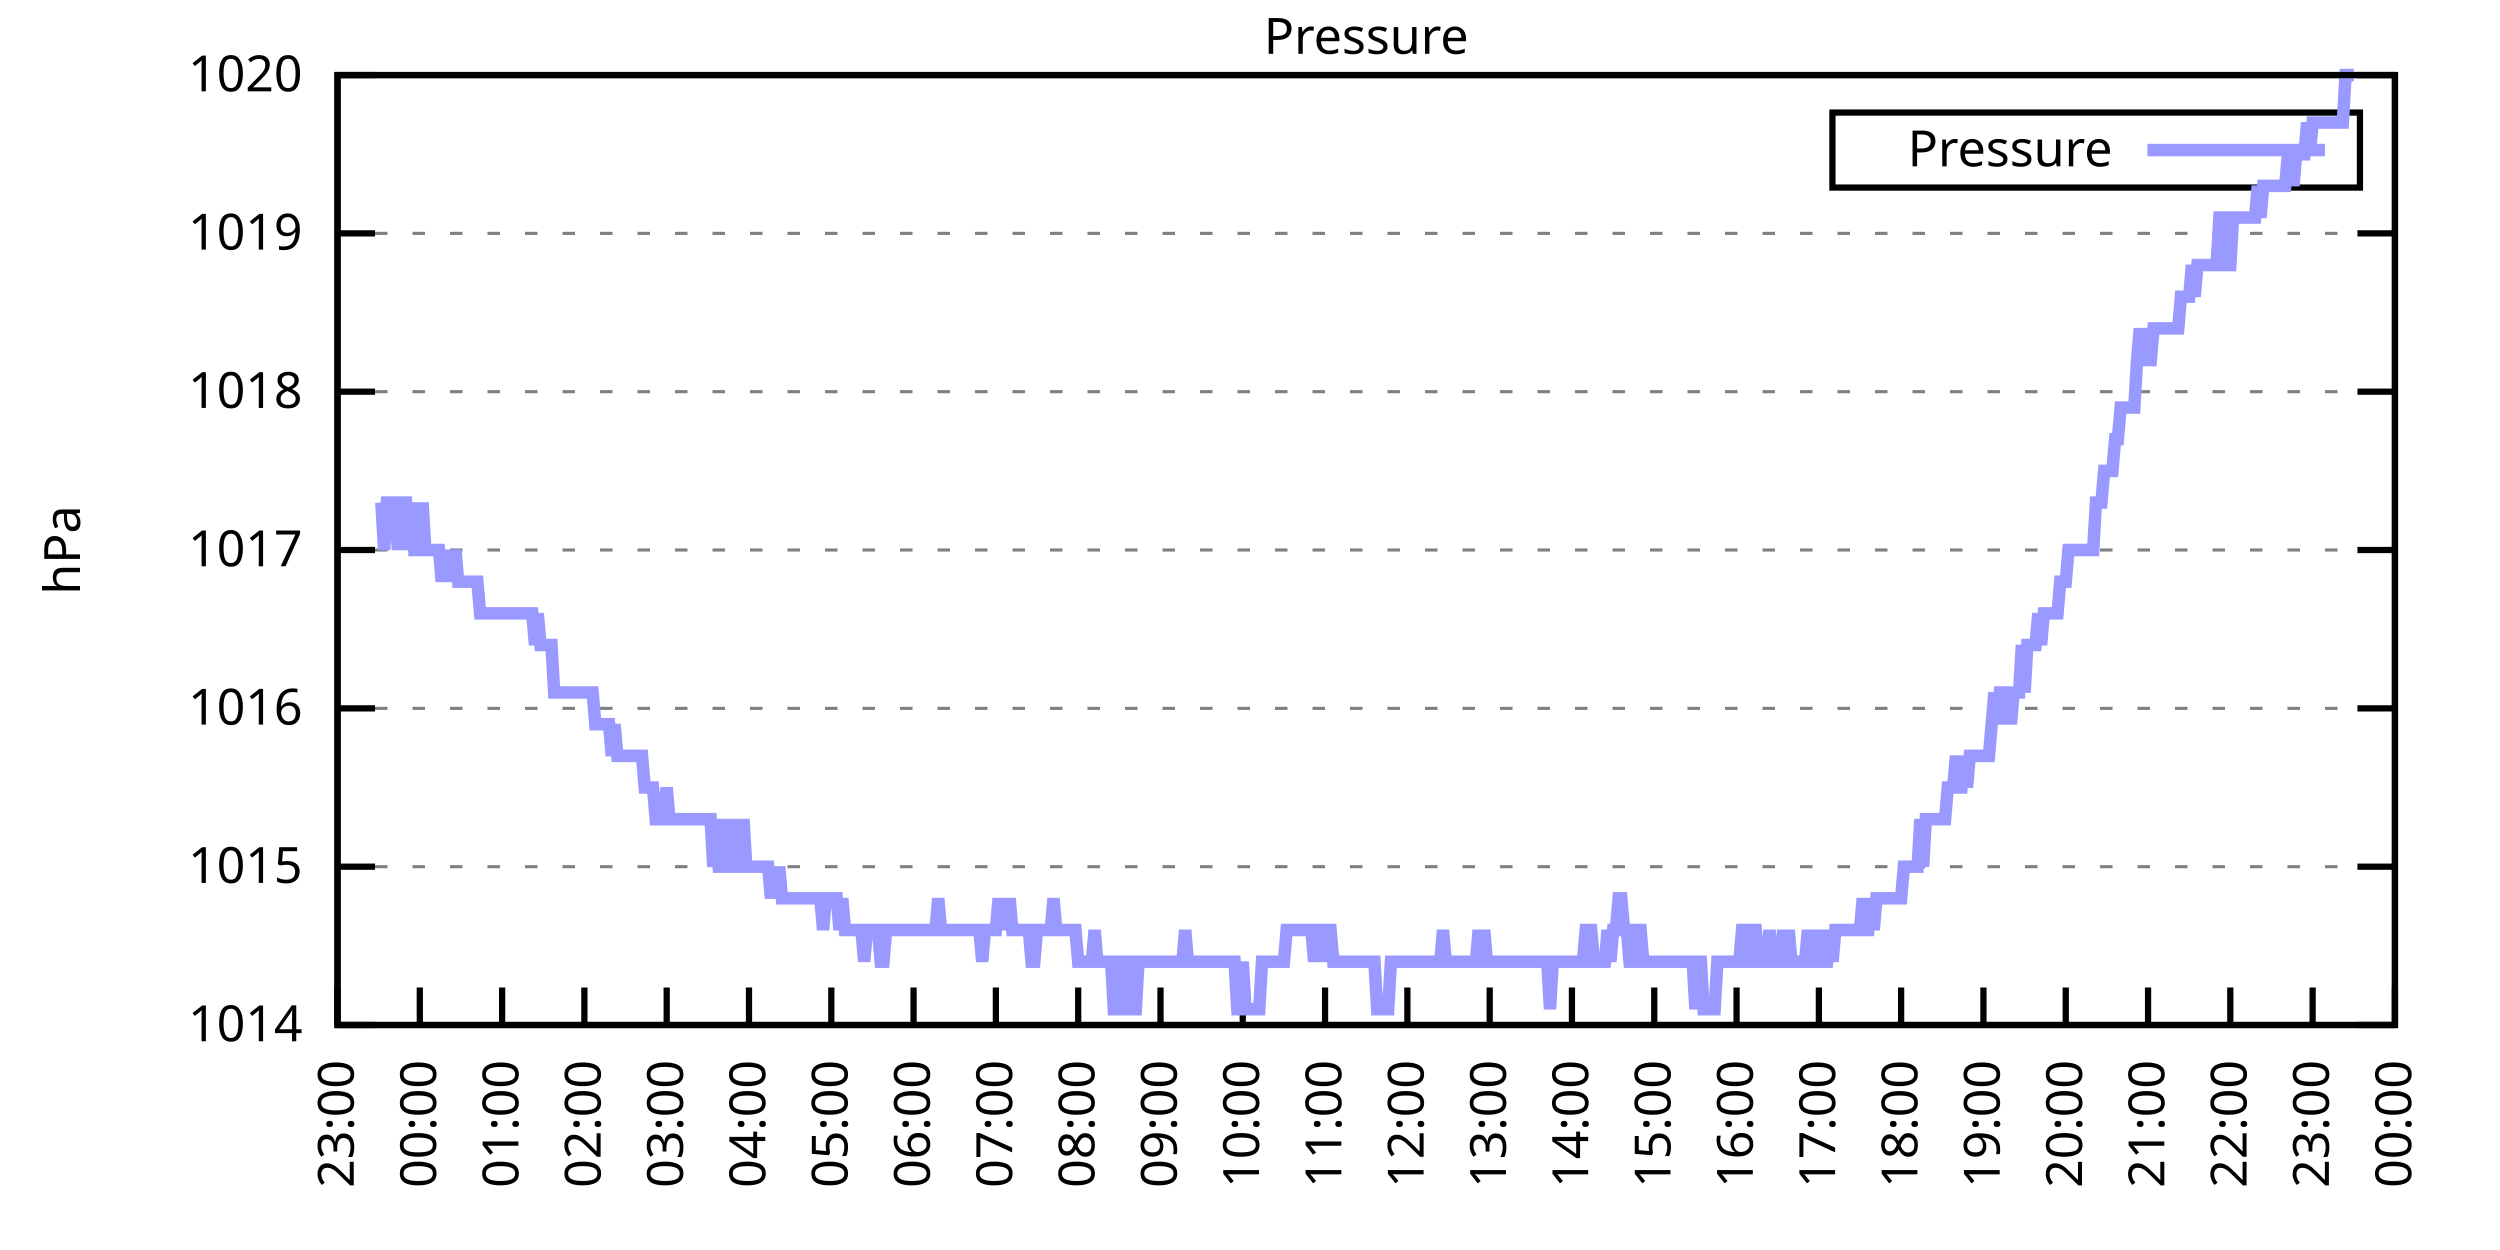
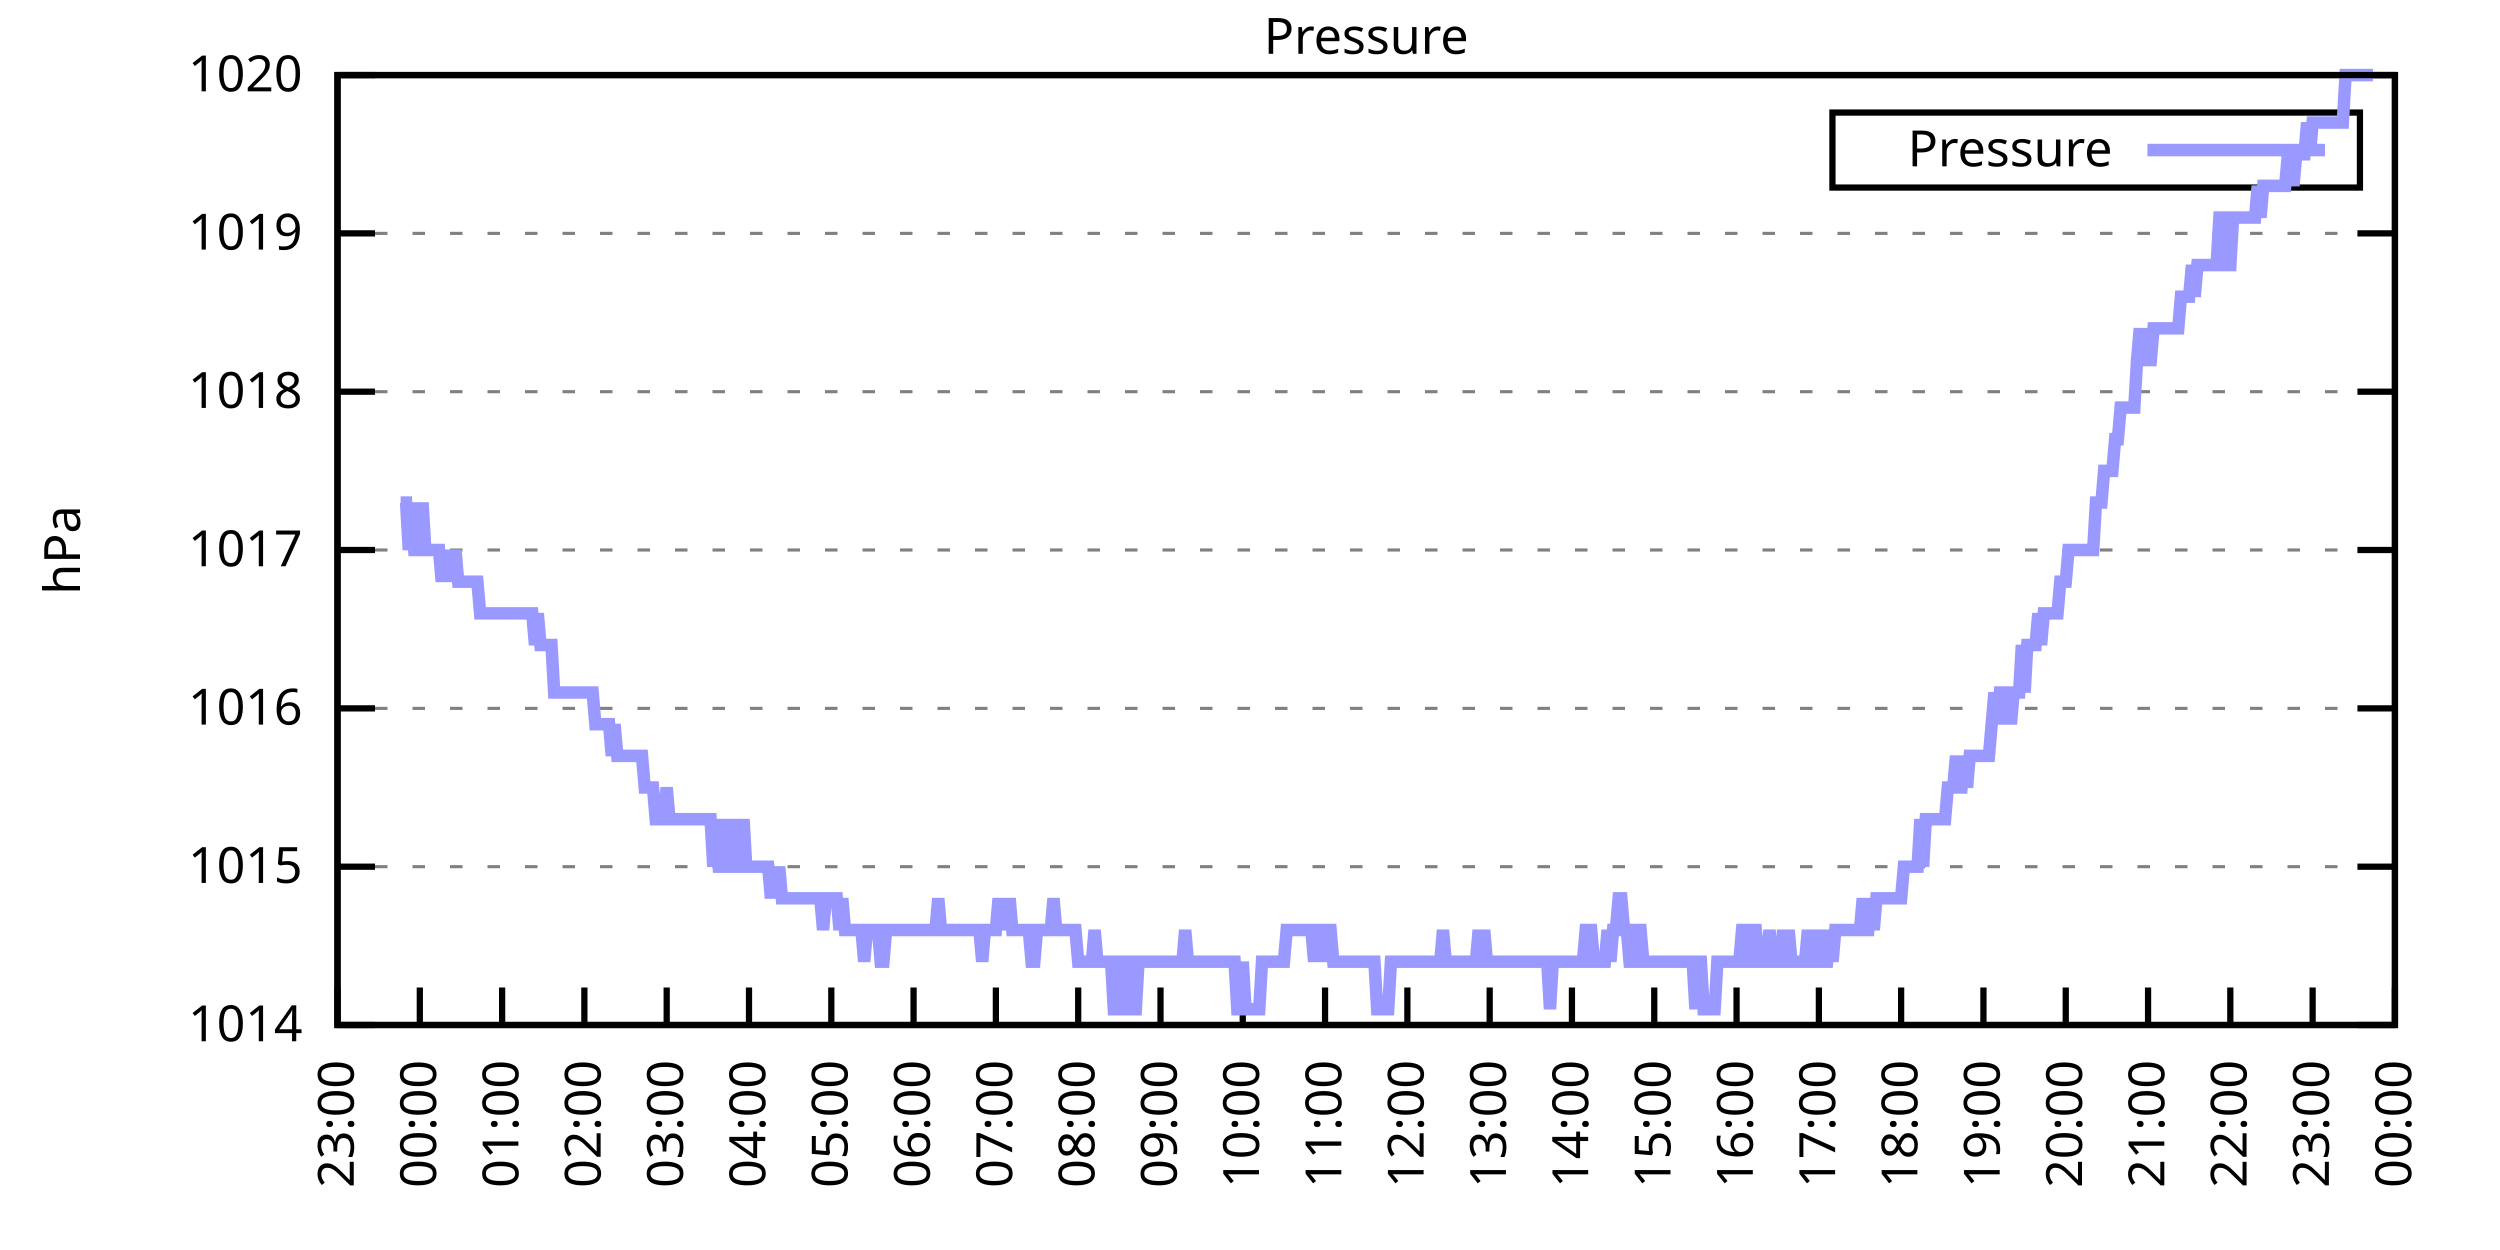
<svg xmlns="http://www.w3.org/2000/svg" xmlns:xlink="http://www.w3.org/1999/xlink" width="400" height="200" viewBox="0 0 400 200">
  <g id="gnuplot_canvas">
    <rect x="0" y="0" width="400" height="200" fill="none" />
    <defs>
      <circle id="gpDot" r="0.5" stroke-width="0.5" stroke="currentColor" />
      <path id="gpPt0" stroke-width="0.333" stroke="currentColor" d="M-1,0 h2 M0,-1 v2" />
      <path id="gpPt1" stroke-width="0.333" stroke="currentColor" d="M-1,-1 L1,1 M1,-1 L-1,1" />
      <path id="gpPt2" stroke-width="0.333" stroke="currentColor" d="M-1,0 L1,0 M0,-1 L0,1 M-1,-1 L1,1 M-1,1 L1,-1" />
      <rect id="gpPt3" stroke-width="0.333" stroke="currentColor" x="-1" y="-1" width="2" height="2" />
      <rect id="gpPt4" stroke-width="0.333" stroke="currentColor" fill="currentColor" x="-1" y="-1" width="2" height="2" />
      <circle id="gpPt5" stroke-width="0.333" stroke="currentColor" cx="0" cy="0" r="1" />
      <use xlink:href="#gpPt5" id="gpPt6" fill="currentColor" stroke="none" />
      <path id="gpPt7" stroke-width="0.333" stroke="currentColor" d="M0,-1.33 L-1.33,0.67 L1.33,0.67 z" />
      <use xlink:href="#gpPt7" id="gpPt8" fill="currentColor" stroke="none" />
      <use xlink:href="#gpPt7" id="gpPt9" stroke="currentColor" transform="rotate(180)" />
      <use xlink:href="#gpPt9" id="gpPt10" fill="currentColor" stroke="none" />
      <use xlink:href="#gpPt3" id="gpPt11" stroke="currentColor" transform="rotate(45)" />
      <use xlink:href="#gpPt11" id="gpPt12" fill="currentColor" stroke="none" />
      <path id="gpPt13" stroke-width="0.333" stroke="currentColor" d="M0,1.330 L1.265,0.411 L0.782,-1.067 L-0.782,-1.076 L-1.265,0.411 z" />
      <use xlink:href="#gpPt13" id="gpPt14" fill="currentColor" stroke="none" />
      <filter id="textbox" filterUnits="objectBoundingBox" x="0" y="0" height="1" width="1">
        <feFlood flood-color="white" flood-opacity="1" result="bgnd" />
        <feComposite in="SourceGraphic" in2="bgnd" operator="atop" />
      </filter>
      <filter id="greybox" filterUnits="objectBoundingBox" x="0" y="0" height="1" width="1">
        <feFlood flood-color="lightgrey" flood-opacity="1" result="grey" />
        <feComposite in="SourceGraphic" in2="grey" operator="atop" />
      </filter>
    </defs>
    <g fill="none" color="white" stroke="currentColor" stroke-width="1.00" stroke-linecap="butt" stroke-linejoin="miter">
</g>
    <g fill="none" color="black" stroke="currentColor" stroke-width="1.00" stroke-linecap="butt" stroke-linejoin="miter">
      <g stroke="none" shape-rendering="crispEdges">
        <polygon fill="rgb(255, 255, 255)" points="54.00,164.00 383.18,164.00 383.18,12.02 54.00,12.02 " />
      </g>
    </g>
    <g fill="none" color="black" stroke="currentColor" stroke-width="1.00" stroke-linecap="butt" stroke-linejoin="miter">
</g>
    <g fill="none" color="black" stroke="black" stroke-width="0.50" stroke-linecap="butt" stroke-linejoin="miter">
</g>
    <g fill="none" color="gray" stroke="currentColor" stroke-width="0.50" stroke-linecap="butt" stroke-linejoin="miter">
      <path stroke="gray" stroke-dasharray="2,4" class="gridline" d="M54.00,164.00 L383.19,164.00  " />
    </g>
    <g fill="none" color="gray" stroke="gray" stroke-width="1.00" stroke-linecap="butt" stroke-linejoin="miter">
</g>
    <g fill="none" color="black" stroke="currentColor" stroke-width="1.00" stroke-linecap="butt" stroke-linejoin="miter">
      <path stroke="black" d="M54.00,164.00 L60.00,164.00 M383.19,164.00 L377.19,164.00  " />
      <g transform="translate(48.40,166.60)" stroke="none" fill="black" font-family="Sans" font-size="8.00" text-anchor="end">
        <text>
          <tspan font-family="Sans"> 1014</tspan>
        </text>
      </g>
    </g>
    <g fill="none" color="black" stroke="currentColor" stroke-width="1.00" stroke-linecap="butt" stroke-linejoin="miter">
</g>
    <g fill="none" color="black" stroke="black" stroke-width="0.50" stroke-linecap="butt" stroke-linejoin="miter">
</g>
    <g fill="none" color="gray" stroke="currentColor" stroke-width="0.50" stroke-linecap="butt" stroke-linejoin="miter">
      <path stroke="gray" stroke-dasharray="2,4" class="gridline" d="M54.00,138.67 L383.19,138.67  " />
    </g>
    <g fill="none" color="gray" stroke="gray" stroke-width="1.00" stroke-linecap="butt" stroke-linejoin="miter">
</g>
    <g fill="none" color="black" stroke="currentColor" stroke-width="1.00" stroke-linecap="butt" stroke-linejoin="miter">
      <path stroke="black" d="M54.00,138.67 L60.00,138.67 M383.19,138.67 L377.19,138.67  " />
      <g transform="translate(48.40,141.27)" stroke="none" fill="black" font-family="Sans" font-size="8.00" text-anchor="end">
        <text>
          <tspan font-family="Sans"> 1015</tspan>
        </text>
      </g>
    </g>
    <g fill="none" color="black" stroke="currentColor" stroke-width="1.00" stroke-linecap="butt" stroke-linejoin="miter">
</g>
    <g fill="none" color="black" stroke="black" stroke-width="0.50" stroke-linecap="butt" stroke-linejoin="miter">
</g>
    <g fill="none" color="gray" stroke="currentColor" stroke-width="0.50" stroke-linecap="butt" stroke-linejoin="miter">
      <path stroke="gray" stroke-dasharray="2,4" class="gridline" d="M54.00,113.34 L383.19,113.34  " />
    </g>
    <g fill="none" color="gray" stroke="gray" stroke-width="1.00" stroke-linecap="butt" stroke-linejoin="miter">
</g>
    <g fill="none" color="black" stroke="currentColor" stroke-width="1.00" stroke-linecap="butt" stroke-linejoin="miter">
      <path stroke="black" d="M54.00,113.34 L60.00,113.34 M383.19,113.34 L377.19,113.34  " />
      <g transform="translate(48.40,115.94)" stroke="none" fill="black" font-family="Sans" font-size="8.00" text-anchor="end">
        <text>
          <tspan font-family="Sans"> 1016</tspan>
        </text>
      </g>
    </g>
    <g fill="none" color="black" stroke="currentColor" stroke-width="1.00" stroke-linecap="butt" stroke-linejoin="miter">
</g>
    <g fill="none" color="black" stroke="black" stroke-width="0.50" stroke-linecap="butt" stroke-linejoin="miter">
</g>
    <g fill="none" color="gray" stroke="currentColor" stroke-width="0.50" stroke-linecap="butt" stroke-linejoin="miter">
      <path stroke="gray" stroke-dasharray="2,4" class="gridline" d="M54.00,88.00 L383.19,88.00  " />
    </g>
    <g fill="none" color="gray" stroke="gray" stroke-width="1.00" stroke-linecap="butt" stroke-linejoin="miter">
</g>
    <g fill="none" color="black" stroke="currentColor" stroke-width="1.00" stroke-linecap="butt" stroke-linejoin="miter">
      <path stroke="black" d="M54.00,88.00 L60.00,88.00 M383.19,88.00 L377.19,88.00  " />
      <g transform="translate(48.40,90.60)" stroke="none" fill="black" font-family="Sans" font-size="8.00" text-anchor="end">
        <text>
          <tspan font-family="Sans"> 1017</tspan>
        </text>
      </g>
    </g>
    <g fill="none" color="black" stroke="currentColor" stroke-width="1.00" stroke-linecap="butt" stroke-linejoin="miter">
</g>
    <g fill="none" color="black" stroke="black" stroke-width="0.50" stroke-linecap="butt" stroke-linejoin="miter">
</g>
    <g fill="none" color="gray" stroke="currentColor" stroke-width="0.50" stroke-linecap="butt" stroke-linejoin="miter">
      <path stroke="gray" stroke-dasharray="2,4" class="gridline" d="M54.00,62.67 L383.19,62.67  " />
    </g>
    <g fill="none" color="gray" stroke="gray" stroke-width="1.00" stroke-linecap="butt" stroke-linejoin="miter">
</g>
    <g fill="none" color="black" stroke="currentColor" stroke-width="1.00" stroke-linecap="butt" stroke-linejoin="miter">
      <path stroke="black" d="M54.00,62.67 L60.00,62.67 M383.19,62.67 L377.19,62.67  " />
      <g transform="translate(48.40,65.27)" stroke="none" fill="black" font-family="Sans" font-size="8.00" text-anchor="end">
        <text>
          <tspan font-family="Sans"> 1018</tspan>
        </text>
      </g>
    </g>
    <g fill="none" color="black" stroke="currentColor" stroke-width="1.00" stroke-linecap="butt" stroke-linejoin="miter">
</g>
    <g fill="none" color="black" stroke="black" stroke-width="0.50" stroke-linecap="butt" stroke-linejoin="miter">
</g>
    <g fill="none" color="gray" stroke="currentColor" stroke-width="0.50" stroke-linecap="butt" stroke-linejoin="miter">
      <path stroke="gray" stroke-dasharray="2,4" class="gridline" d="M54.00,37.34 L383.19,37.34  " />
    </g>
    <g fill="none" color="gray" stroke="gray" stroke-width="1.00" stroke-linecap="butt" stroke-linejoin="miter">
</g>
    <g fill="none" color="black" stroke="currentColor" stroke-width="1.00" stroke-linecap="butt" stroke-linejoin="miter">
      <path stroke="black" d="M54.00,37.34 L60.00,37.34 M383.19,37.34 L377.19,37.34  " />
      <g transform="translate(48.40,39.94)" stroke="none" fill="black" font-family="Sans" font-size="8.00" text-anchor="end">
        <text>
          <tspan font-family="Sans"> 1019</tspan>
        </text>
      </g>
    </g>
    <g fill="none" color="black" stroke="currentColor" stroke-width="1.00" stroke-linecap="butt" stroke-linejoin="miter">
</g>
    <g fill="none" color="black" stroke="black" stroke-width="0.50" stroke-linecap="butt" stroke-linejoin="miter">
</g>
    <g fill="none" color="gray" stroke="currentColor" stroke-width="0.50" stroke-linecap="butt" stroke-linejoin="miter">
      <path stroke="gray" stroke-dasharray="2,4" class="gridline" d="M54.00,12.01 L383.19,12.01  " />
    </g>
    <g fill="none" color="gray" stroke="gray" stroke-width="1.00" stroke-linecap="butt" stroke-linejoin="miter">
</g>
    <g fill="none" color="black" stroke="currentColor" stroke-width="1.00" stroke-linecap="butt" stroke-linejoin="miter">
      <path stroke="black" d="M54.00,12.01 L60.00,12.01 M383.19,12.01 L377.19,12.01  " />
      <g transform="translate(48.40,14.61)" stroke="none" fill="black" font-family="Sans" font-size="8.00" text-anchor="end">
        <text>
          <tspan font-family="Sans"> 1020</tspan>
        </text>
      </g>
    </g>
    <g fill="none" color="black" stroke="currentColor" stroke-width="1.00" stroke-linecap="butt" stroke-linejoin="miter">
      <path stroke="black" d="M54.00,164.00 L54.00,158.00  " />
      <g transform="translate(56.60,169.60) rotate(270.00)" stroke="none" fill="black" font-family="Sans" font-size="8.00" text-anchor="end">
        <text>
          <tspan font-family="Sans">23:00</tspan>
        </text>
      </g>
    </g>
    <g fill="none" color="black" stroke="currentColor" stroke-width="1.00" stroke-linecap="butt" stroke-linejoin="miter">
      <path stroke="black" d="M67.17,164.00 L67.17,158.00  " />
      <g transform="translate(69.77,169.60) rotate(270.00)" stroke="none" fill="black" font-family="Sans" font-size="8.00" text-anchor="end">
        <text>
          <tspan font-family="Sans">00:00</tspan>
        </text>
      </g>
    </g>
    <g fill="none" color="black" stroke="currentColor" stroke-width="1.00" stroke-linecap="butt" stroke-linejoin="miter">
      <path stroke="black" d="M80.34,164.00 L80.34,158.00  " />
      <g transform="translate(82.94,169.60) rotate(270.00)" stroke="none" fill="black" font-family="Sans" font-size="8.00" text-anchor="end">
        <text>
          <tspan font-family="Sans">01:00</tspan>
        </text>
      </g>
    </g>
    <g fill="none" color="black" stroke="currentColor" stroke-width="1.00" stroke-linecap="butt" stroke-linejoin="miter">
      <path stroke="black" d="M93.50,164.00 L93.50,158.00  " />
      <g transform="translate(96.10,169.60) rotate(270.00)" stroke="none" fill="black" font-family="Sans" font-size="8.00" text-anchor="end">
        <text>
          <tspan font-family="Sans">02:00</tspan>
        </text>
      </g>
    </g>
    <g fill="none" color="black" stroke="currentColor" stroke-width="1.00" stroke-linecap="butt" stroke-linejoin="miter">
      <path stroke="black" d="M106.67,164.00 L106.67,158.00  " />
      <g transform="translate(109.27,169.60) rotate(270.00)" stroke="none" fill="black" font-family="Sans" font-size="8.00" text-anchor="end">
        <text>
          <tspan font-family="Sans">03:00</tspan>
        </text>
      </g>
    </g>
    <g fill="none" color="black" stroke="currentColor" stroke-width="1.00" stroke-linecap="butt" stroke-linejoin="miter">
      <path stroke="black" d="M119.84,164.00 L119.84,158.00  " />
      <g transform="translate(122.44,169.60) rotate(270.00)" stroke="none" fill="black" font-family="Sans" font-size="8.00" text-anchor="end">
        <text>
          <tspan font-family="Sans">04:00</tspan>
        </text>
      </g>
    </g>
    <g fill="none" color="black" stroke="currentColor" stroke-width="1.00" stroke-linecap="butt" stroke-linejoin="miter">
      <path stroke="black" d="M133.01,164.00 L133.01,158.00  " />
      <g transform="translate(135.61,169.60) rotate(270.00)" stroke="none" fill="black" font-family="Sans" font-size="8.00" text-anchor="end">
        <text>
          <tspan font-family="Sans">05:00</tspan>
        </text>
      </g>
    </g>
    <g fill="none" color="black" stroke="currentColor" stroke-width="1.00" stroke-linecap="butt" stroke-linejoin="miter">
      <path stroke="black" d="M146.17,164.00 L146.17,158.00  " />
      <g transform="translate(148.77,169.60) rotate(270.00)" stroke="none" fill="black" font-family="Sans" font-size="8.00" text-anchor="end">
        <text>
          <tspan font-family="Sans">06:00</tspan>
        </text>
      </g>
    </g>
    <g fill="none" color="black" stroke="currentColor" stroke-width="1.00" stroke-linecap="butt" stroke-linejoin="miter">
      <path stroke="black" d="M159.34,164.00 L159.34,158.00  " />
      <g transform="translate(161.94,169.60) rotate(270.00)" stroke="none" fill="black" font-family="Sans" font-size="8.00" text-anchor="end">
        <text>
          <tspan font-family="Sans">07:00</tspan>
        </text>
      </g>
    </g>
    <g fill="none" color="black" stroke="currentColor" stroke-width="1.00" stroke-linecap="butt" stroke-linejoin="miter">
      <path stroke="black" d="M172.51,164.00 L172.51,158.00  " />
      <g transform="translate(175.11,169.60) rotate(270.00)" stroke="none" fill="black" font-family="Sans" font-size="8.00" text-anchor="end">
        <text>
          <tspan font-family="Sans">08:00</tspan>
        </text>
      </g>
    </g>
    <g fill="none" color="black" stroke="currentColor" stroke-width="1.00" stroke-linecap="butt" stroke-linejoin="miter">
      <path stroke="black" d="M185.68,164.00 L185.68,158.00  " />
      <g transform="translate(188.28,169.60) rotate(270.00)" stroke="none" fill="black" font-family="Sans" font-size="8.00" text-anchor="end">
        <text>
          <tspan font-family="Sans">09:00</tspan>
        </text>
      </g>
    </g>
    <g fill="none" color="black" stroke="currentColor" stroke-width="1.00" stroke-linecap="butt" stroke-linejoin="miter">
      <path stroke="black" d="M198.84,164.00 L198.84,158.00  " />
      <g transform="translate(201.44,169.60) rotate(270.00)" stroke="none" fill="black" font-family="Sans" font-size="8.00" text-anchor="end">
        <text>
          <tspan font-family="Sans">10:00</tspan>
        </text>
      </g>
    </g>
    <g fill="none" color="black" stroke="currentColor" stroke-width="1.00" stroke-linecap="butt" stroke-linejoin="miter">
      <path stroke="black" d="M212.01,164.00 L212.01,158.00  " />
      <g transform="translate(214.61,169.60) rotate(270.00)" stroke="none" fill="black" font-family="Sans" font-size="8.00" text-anchor="end">
        <text>
          <tspan font-family="Sans">11:00</tspan>
        </text>
      </g>
    </g>
    <g fill="none" color="black" stroke="currentColor" stroke-width="1.00" stroke-linecap="butt" stroke-linejoin="miter">
      <path stroke="black" d="M225.18,164.00 L225.18,158.00  " />
      <g transform="translate(227.78,169.60) rotate(270.00)" stroke="none" fill="black" font-family="Sans" font-size="8.00" text-anchor="end">
        <text>
          <tspan font-family="Sans">12:00</tspan>
        </text>
      </g>
    </g>
    <g fill="none" color="black" stroke="currentColor" stroke-width="1.00" stroke-linecap="butt" stroke-linejoin="miter">
      <path stroke="black" d="M238.35,164.00 L238.35,158.00  " />
      <g transform="translate(240.95,169.60) rotate(270.00)" stroke="none" fill="black" font-family="Sans" font-size="8.00" text-anchor="end">
        <text>
          <tspan font-family="Sans">13:00</tspan>
        </text>
      </g>
    </g>
    <g fill="none" color="black" stroke="currentColor" stroke-width="1.00" stroke-linecap="butt" stroke-linejoin="miter">
      <path stroke="black" d="M251.51,164.00 L251.51,158.00  " />
      <g transform="translate(254.11,169.60) rotate(270.00)" stroke="none" fill="black" font-family="Sans" font-size="8.00" text-anchor="end">
        <text>
          <tspan font-family="Sans">14:00</tspan>
        </text>
      </g>
    </g>
    <g fill="none" color="black" stroke="currentColor" stroke-width="1.00" stroke-linecap="butt" stroke-linejoin="miter">
      <path stroke="black" d="M264.68,164.00 L264.68,158.00  " />
      <g transform="translate(267.28,169.60) rotate(270.00)" stroke="none" fill="black" font-family="Sans" font-size="8.00" text-anchor="end">
        <text>
          <tspan font-family="Sans">15:00</tspan>
        </text>
      </g>
    </g>
    <g fill="none" color="black" stroke="currentColor" stroke-width="1.00" stroke-linecap="butt" stroke-linejoin="miter">
      <path stroke="black" d="M277.85,164.00 L277.85,158.00  " />
      <g transform="translate(280.45,169.60) rotate(270.00)" stroke="none" fill="black" font-family="Sans" font-size="8.00" text-anchor="end">
        <text>
          <tspan font-family="Sans">16:00</tspan>
        </text>
      </g>
    </g>
    <g fill="none" color="black" stroke="currentColor" stroke-width="1.00" stroke-linecap="butt" stroke-linejoin="miter">
      <path stroke="black" d="M291.02,164.00 L291.02,158.00  " />
      <g transform="translate(293.62,169.60) rotate(270.00)" stroke="none" fill="black" font-family="Sans" font-size="8.00" text-anchor="end">
        <text>
          <tspan font-family="Sans">17:00</tspan>
        </text>
      </g>
    </g>
    <g fill="none" color="black" stroke="currentColor" stroke-width="1.00" stroke-linecap="butt" stroke-linejoin="miter">
      <path stroke="black" d="M304.18,164.00 L304.18,158.00  " />
      <g transform="translate(306.78,169.60) rotate(270.00)" stroke="none" fill="black" font-family="Sans" font-size="8.00" text-anchor="end">
        <text>
          <tspan font-family="Sans">18:00</tspan>
        </text>
      </g>
    </g>
    <g fill="none" color="black" stroke="currentColor" stroke-width="1.00" stroke-linecap="butt" stroke-linejoin="miter">
      <path stroke="black" d="M317.35,164.00 L317.35,158.00  " />
      <g transform="translate(319.95,169.60) rotate(270.00)" stroke="none" fill="black" font-family="Sans" font-size="8.00" text-anchor="end">
        <text>
          <tspan font-family="Sans">19:00</tspan>
        </text>
      </g>
    </g>
    <g fill="none" color="black" stroke="currentColor" stroke-width="1.00" stroke-linecap="butt" stroke-linejoin="miter">
      <path stroke="black" d="M330.52,164.00 L330.52,158.00  " />
      <g transform="translate(333.12,169.60) rotate(270.00)" stroke="none" fill="black" font-family="Sans" font-size="8.00" text-anchor="end">
        <text>
          <tspan font-family="Sans">20:00</tspan>
        </text>
      </g>
    </g>
    <g fill="none" color="black" stroke="currentColor" stroke-width="1.00" stroke-linecap="butt" stroke-linejoin="miter">
      <path stroke="black" d="M343.69,164.00 L343.69,158.00  " />
      <g transform="translate(346.29,169.60) rotate(270.00)" stroke="none" fill="black" font-family="Sans" font-size="8.00" text-anchor="end">
        <text>
          <tspan font-family="Sans">21:00</tspan>
        </text>
      </g>
    </g>
    <g fill="none" color="black" stroke="currentColor" stroke-width="1.00" stroke-linecap="butt" stroke-linejoin="miter">
      <path stroke="black" d="M356.85,164.00 L356.85,158.00  " />
      <g transform="translate(359.45,169.60) rotate(270.00)" stroke="none" fill="black" font-family="Sans" font-size="8.00" text-anchor="end">
        <text>
          <tspan font-family="Sans">22:00</tspan>
        </text>
      </g>
    </g>
    <g fill="none" color="black" stroke="currentColor" stroke-width="1.00" stroke-linecap="butt" stroke-linejoin="miter">
      <path stroke="black" d="M370.02,164.00 L370.02,158.00  " />
      <g transform="translate(372.62,169.60) rotate(270.00)" stroke="none" fill="black" font-family="Sans" font-size="8.00" text-anchor="end">
        <text>
          <tspan font-family="Sans">23:00</tspan>
        </text>
      </g>
    </g>
    <g fill="none" color="black" stroke="currentColor" stroke-width="1.00" stroke-linecap="butt" stroke-linejoin="miter">
      <path stroke="black" d="M383.19,164.00 L383.19,158.00  " />
      <g transform="translate(385.79,169.60) rotate(270.00)" stroke="none" fill="black" font-family="Sans" font-size="8.00" text-anchor="end">
        <text>
          <tspan font-family="Sans">00:00</tspan>
        </text>
      </g>
    </g>
    <g fill="none" color="black" stroke="currentColor" stroke-width="1.00" stroke-linecap="butt" stroke-linejoin="miter">
</g>
    <g fill="none" color="black" stroke="currentColor" stroke-width="1.00" stroke-linecap="butt" stroke-linejoin="miter">
      <path stroke="black" d="M54.00,12.01 L54.00,164.00 L383.19,164.00 L383.19,12.01 L54.00,12.01 Z  " />
    </g>
    <g fill="none" color="black" stroke="currentColor" stroke-width="1.00" stroke-linecap="butt" stroke-linejoin="miter">
</g>
    <g fill="none" color="black" stroke="currentColor" stroke-width="1.00" stroke-linecap="butt" stroke-linejoin="miter">
      <path stroke="black" d="M293.19,30.01 L293.19,18.01 L377.59,18.01 L377.59,30.01 L293.19,30.01 Z  " />
    </g>
    <g id="Pressure_plot_1">
      <g fill="none" color="white" stroke="black" stroke-width="2.00" stroke-linecap="butt" stroke-linejoin="miter">
</g>
      <g fill="none" color="black" stroke="currentColor" stroke-width="2.00" stroke-linecap="butt" stroke-linejoin="miter">
        <g transform="translate(337.99,26.61)" stroke="none" fill="black" font-family="Sans" font-size="8.00" text-anchor="end">
          <text>
            <tspan font-family="Sans">Pressure</tspan>
          </text>
        </g>
      </g>
      <g fill="none" color="black" stroke="currentColor" stroke-width="2.00" stroke-linecap="butt" stroke-linejoin="miter">
-         <path stroke="rgb(153, 153, 255)" d="M343.59,24.01 L371.99,24.01 M61.02,80.41 L61.46,88.00 L61.90,80.41 L62.34,80.41 L62.78,80.41 L63.22,80.41   L63.66,88.00 L64.10,80.41 L64.53,80.41 L64.97,80.41 L65.41,88.00 L65.85,80.41 L66.29,88.00 L66.73,88.00   L67.17,88.00 L67.61,80.41 L68.05,88.00 L68.48,88.00 L68.92,88.00 L69.36,88.00 L69.80,88.00 L70.24,88.00   L70.68,93.07 L71.12,88.00 L71.56,93.07 L72.00,88.00 L72.43,93.07 L72.87,88.00 L73.31,93.07 L73.75,93.07   L74.19,93.07 L74.63,93.07 L75.07,93.07 L75.51,93.07 L75.95,93.07 L76.38,93.07 L76.82,98.14 L77.26,98.14   L77.70,98.14 L78.14,98.14 L78.58,98.14 L79.02,98.14 L79.46,98.14 L79.90,98.14 L80.34,98.14 L80.77,98.14   L81.21,98.14 L81.65,98.14 L82.09,98.14 L82.53,98.14 L82.97,98.14 L83.41,98.14 L83.85,98.14 L84.29,98.14   L84.72,98.14 L85.16,98.14 L85.60,103.20 L86.04,98.14 L86.48,103.20 L86.92,103.20 L87.36,103.20 L87.80,103.20   L88.24,103.20 L88.67,110.80 L89.11,110.80 L89.55,110.80 L89.99,110.80 L90.43,110.80 L90.87,110.80 L91.31,110.80   L91.75,110.80 L92.19,110.80 L92.62,110.80 L93.06,110.80 L93.50,110.80 L93.94,110.80 L94.38,110.80 L94.82,110.80   L95.26,115.87 L95.70,115.87 L96.14,115.87 L96.58,115.87 L97.01,115.87 L97.45,115.87 L97.89,120.94 L98.33,115.87   L98.77,120.94 L99.21,120.94 L99.65,120.94 L100.09,120.94 L100.53,120.94 L100.96,120.94 L101.40,120.94 L101.84,120.94   L102.28,120.94 L102.72,120.94 L103.16,126.00 L103.60,126.00 L104.04,126.00 L104.48,126.00 L104.91,131.07 L105.35,131.07   L105.79,131.07 L106.23,131.07 L106.67,126.00 L107.11,131.07 L107.55,131.07 L107.99,131.07 L108.43,131.07 L108.87,131.07   L109.30,131.07 L109.74,131.07 L110.18,131.07 L110.62,131.07 L111.06,131.07 L111.50,131.07 L111.94,131.07 L112.38,131.07   L112.82,131.07 L113.25,131.07 L113.69,131.07 L114.13,138.67 L114.57,131.07 L115.01,138.67 L115.45,138.67 L115.89,138.67   L116.33,131.07 L116.77,138.67 L117.20,138.67 L117.64,131.07 L118.08,138.67 L118.52,138.67 L118.96,131.07 L119.40,138.67   L119.84,138.67 L120.28,138.67 L120.72,138.67 L121.15,138.67 L121.59,138.67 L122.03,138.67 L122.47,138.67 L122.91,138.67   L123.35,143.73 L123.79,138.67 L124.23,143.73 L124.67,138.67 L125.11,143.73 L125.54,143.73 L125.98,143.73 L126.42,143.73   L126.86,143.73 L127.30,143.73 L127.74,143.73 L128.18,143.73 L128.62,143.73 L129.06,143.73 L129.49,143.73 L129.93,143.73   L130.37,143.73 L130.81,143.73 L131.25,143.73 L131.69,148.80 L132.13,143.73 L132.57,143.73 L133.01,143.73 L133.44,143.73   L133.88,143.73 L134.32,148.80 L134.76,143.73 L135.20,148.80 L135.64,148.80 L136.08,148.80 L136.52,148.80 L136.96,148.80   L137.39,148.80 L137.83,148.80 L138.27,153.87 L138.71,148.80 L139.15,148.80 L139.59,148.80 L140.03,148.80 L140.47,148.80   L140.91,153.87 L141.35,153.87 L141.78,148.80 L142.22,148.80 L142.66,148.80 L143.10,148.80 L143.54,148.80 L143.98,148.80   L144.42,148.80 L144.86,148.80 L145.30,148.80 L145.73,148.80 L146.17,148.80 L146.61,148.80 L147.05,148.80 L147.49,148.80   L147.93,148.80 L148.37,148.80 L148.81,148.80 L149.25,148.80 L149.68,148.80 L150.12,143.73 L150.56,148.80 L151.00,148.80   L151.44,148.80 L151.88,148.80 L152.32,148.80 L152.76,148.80 L153.20,148.80 L153.63,148.80 L154.07,148.80 L154.51,148.80   L154.95,148.80 L155.39,148.80 L155.83,148.80 L156.27,148.80 L156.71,148.80 L157.15,153.87 L157.59,148.80 L158.02,148.80   L158.46,148.80 L158.90,148.80 L159.34,148.80 L159.78,143.73 L160.22,148.80 L160.66,143.73 L161.10,148.80 L161.54,143.73   L161.97,148.80 L162.41,148.80 L162.85,148.80 L163.29,148.80 L163.73,148.80 L164.17,148.80 L164.61,148.80 L165.05,153.87   L165.49,153.87 L165.92,148.80 L166.36,148.80 L166.80,148.80 L167.24,148.80 L167.68,148.80 L168.12,148.80 L168.56,143.73   L169.00,148.80 L169.44,148.80 L169.87,148.80 L170.31,148.80 L170.75,148.80 L171.19,148.80 L171.63,148.80 L172.07,148.80   L172.51,153.87 L172.95,153.87 L173.39,153.87 L173.83,153.87 L174.26,153.87 L174.70,153.87 L175.14,148.80 L175.58,153.87   L176.02,153.87 L176.46,153.87 L176.90,153.87 L177.34,153.87 L177.78,153.87 L178.21,161.47 L178.65,161.47 L179.09,161.47   L179.53,153.87 L179.97,153.87 L180.41,153.87 L180.85,161.47 L181.29,161.47 L181.73,161.47 L182.16,153.87 L182.60,153.87   L183.04,153.87 L183.48,153.87 L183.92,153.87 L184.36,153.87 L184.80,153.87 L185.24,153.87 L185.68,153.87 L186.11,153.87   L186.55,153.87 L186.99,153.87 L187.43,153.87 L187.87,153.87 L188.31,153.87 L188.75,153.87 L189.19,153.87 L189.63,148.80   L190.07,153.87 L190.50,153.87 L190.94,153.87 L191.38,153.87 L191.82,153.87 L192.26,153.87 L192.70,153.87 L193.14,153.87   L193.58,153.87 L194.02,153.87 L194.45,153.87 L194.89,153.87 L195.33,153.87 L195.77,153.87 L196.21,153.87 L196.65,153.87   L197.09,153.87 L197.53,153.87 L197.97,161.47 L198.40,161.47 L198.84,153.87 L199.28,161.47 L199.72,161.47 L200.16,161.47   L200.60,161.47 L201.04,161.47 L201.48,161.47 L201.92,153.87 L202.35,153.87 L202.79,153.87 L203.23,153.87 L203.67,153.87   L204.11,153.87 L204.55,153.87 L204.99,153.87 L205.43,153.87 L205.87,148.80 L206.31,148.80 L206.74,148.80 L207.18,148.80   L207.62,148.80 L208.06,148.80 L208.50,148.80 L208.94,148.80 L209.38,148.80 L209.82,148.80 L210.26,153.87 L210.69,148.80   L211.13,148.80 L211.57,148.80 L212.01,153.87 L212.45,148.80 L212.89,148.80 L213.33,153.87 L213.77,153.87 L214.21,153.87   L214.64,153.87 L215.08,153.87 L215.52,153.87 L215.96,153.87 L216.40,153.87 L216.84,153.87 L217.28,153.87 L217.72,153.87   L218.16,153.87 L218.60,153.87 L219.03,153.87 L219.47,153.87 L219.91,153.87 L220.35,161.47 L220.79,161.47 L221.23,161.47   L221.67,161.47 L222.11,161.47 L222.55,153.87 L222.98,153.87 L223.42,153.87 L223.86,153.87 L224.30,153.87 L224.74,153.87   L225.18,153.87 L225.62,153.87 L226.06,153.87 L226.50,153.87 L226.93,153.87 L227.37,153.87 L227.81,153.87 L228.25,153.87   L228.69,153.87 L229.13,153.87 L229.57,153.87 L230.01,153.87 L230.45,153.87 L230.88,148.80 L231.32,153.87 L231.76,153.87   L232.20,153.87 L232.64,153.87 L233.08,153.87 L233.52,153.87 L233.96,153.87 L234.40,153.87 L234.84,153.87 L235.27,153.87   L235.71,153.87 L236.15,153.87 L236.59,148.80 L237.03,153.87 L237.47,148.80 L237.91,153.87 L238.35,153.87 L238.79,153.87   L239.22,153.87 L239.66,153.87 L240.10,153.87 L240.54,153.87 L240.98,153.87 L241.42,153.87 L241.86,153.87 L242.30,153.87   L242.74,153.87 L243.17,153.87 L243.61,153.87 L244.05,153.87 L244.49,153.87 L244.93,153.87 L245.37,153.87 L245.81,153.87   L246.25,153.87 L246.69,153.87 L247.12,153.87 L247.56,153.87 L248.00,161.47 L248.44,153.87 L248.88,153.87 L249.32,153.87   L249.76,153.87 L250.20,153.87 L250.64,153.87 L251.08,153.87 L251.51,153.87 L251.95,153.87 L252.39,153.87 L252.83,153.87   L253.27,153.87 L253.71,148.80 L254.15,148.80 L254.59,148.80 L255.03,153.87 L255.46,153.87 L255.90,153.87 L256.34,153.87   L256.78,153.87 L257.22,148.80 L257.66,153.87 L258.10,148.80 L258.54,148.80 L258.98,143.73 L259.41,143.73 L259.85,148.80   L260.29,148.80 L260.73,153.87 L261.17,153.87 L261.61,148.80 L262.05,148.80 L262.49,148.80 L262.93,153.87 L263.36,153.87   L263.80,153.87 L264.24,153.87 L264.68,153.87 L265.12,153.87 L265.56,153.87 L266.00,153.87 L266.44,153.87 L266.88,153.87   L267.32,153.87 L267.75,153.87 L268.19,153.87 L268.63,153.87 L269.07,153.87 L269.51,153.87 L269.95,153.87 L270.39,153.87   L270.83,153.87 L271.27,161.47 L271.70,153.87 L272.14,153.87 L272.58,161.47 L273.02,161.47 L273.46,161.47 L273.90,161.47   L274.34,161.47 L274.78,153.87 L275.22,153.87 L275.65,153.87 L276.09,153.87 L276.53,153.87 L276.97,153.87 L277.41,153.87   L277.85,153.87 L278.29,153.87 L278.73,148.80 L279.17,148.80 L279.60,153.87 L280.04,153.87 L280.48,148.80 L280.92,148.80   L281.36,153.87 L281.80,153.87 L282.24,153.87 L282.68,153.87 L283.12,148.80 L283.56,153.87 L283.99,153.87 L284.43,153.87   L284.87,153.87 L285.31,148.80 L285.75,153.87 L286.19,148.80 L286.63,153.87 L287.07,153.87 L287.51,153.87 L287.94,153.87   L288.38,153.87 L288.82,153.87 L289.26,148.80 L289.70,153.87 L290.14,153.87 L290.58,148.80 L291.02,153.87 L291.46,148.80   L291.89,153.87 L292.33,153.87 L292.77,148.80 L293.21,153.87 L293.65,148.80 L294.09,148.80 L294.53,148.80 L294.97,148.80   L295.41,148.80 L295.84,148.80 L296.28,148.80 L296.72,148.80 L297.16,148.80 L297.60,148.80 L298.04,143.73 L298.48,148.80   L298.92,148.80 L299.36,143.73 L299.80,148.80 L300.23,143.73 L300.67,143.73 L301.11,143.73 L301.55,143.73 L301.99,143.73   L302.43,143.73 L302.87,143.73 L303.31,143.73 L303.75,143.73 L304.18,143.73 L304.62,138.67 L305.06,138.67 L305.50,138.67   L305.94,138.67 L306.38,138.67 L306.82,138.67 L307.26,131.07 L307.70,138.67 L308.13,131.07 L308.57,131.07 L309.01,131.07   L309.45,131.07 L309.89,131.07 L310.33,131.07 L310.77,131.07 L311.21,131.07 L311.65,126.00 L312.08,126.00 L312.52,126.00   L312.96,120.94 L313.40,126.00 L313.84,126.00 L314.28,120.94 L314.72,126.00 L315.16,120.94 L315.60,120.94 L316.04,120.94   L316.47,120.94 L316.91,120.94 L317.35,120.94 L317.79,120.94 L318.23,120.94 L318.67,115.87 L319.11,110.80 L319.55,115.87   L319.99,110.80 L320.42,110.80 L320.86,115.87 L321.30,110.80 L321.74,115.87 L322.18,110.80 L322.62,110.80 L323.06,110.80   L323.50,103.20 L323.94,110.80 L324.37,103.20 L324.81,103.20 L325.25,103.20 L325.69,103.20 L326.13,98.14 L326.57,103.20   L327.01,98.14 L327.45,98.14 L327.89,98.14 L328.33,98.14 L328.76,98.14 L329.20,98.14 L329.64,93.07 L330.08,93.07   L330.52,93.07 L330.96,88.00 L331.40,88.00 L331.84,88.00 L332.28,88.00 L332.71,88.00 L333.15,88.00 L333.59,88.00   L334.03,88.00 L334.47,88.00 L334.91,88.00 L335.35,80.41 L335.79,80.41 L336.23,80.41 L336.66,75.34 L337.10,75.34   L337.54,75.34 L337.98,75.34 L338.42,70.27 L338.86,70.27 L339.30,65.21 L339.74,65.21 L340.18,65.21 L340.61,65.21   L341.05,65.21 L341.49,65.21 L341.93,57.61 L342.37,52.54 L342.81,57.61 L343.25,52.54 L343.69,57.61 L344.13,57.61   L344.57,52.54 L345.00,52.54 L345.44,52.54 L345.88,52.54 L346.32,52.54 L346.76,52.54 L347.20,52.54 L347.64,52.54   L348.08,52.54 L348.52,52.54 L348.95,47.47 L349.39,47.47 L349.83,47.47 L350.27,47.47 L350.71,42.41 L351.15,47.47   L351.59,42.41 L352.03,42.41 L352.47,42.41 L352.90,42.41 L353.34,42.41 L353.78,42.41 L354.22,42.41 L354.66,42.41   L355.10,34.81 L355.54,34.81 L355.76,34.81 L356.42,42.41 L356.85,42.41 L357.29,34.81 L357.73,34.81 L358.17,34.81   L358.61,34.81 L359.05,34.81 L359.49,34.81 L359.93,34.81 L360.37,34.81 L360.81,34.81 L361.24,29.74 L361.68,34.81   L362.12,29.74 L362.56,29.74 L363.00,29.74 L363.44,29.74 L363.88,29.74 L364.32,29.74 L364.76,29.74 L365.19,29.74   L365.63,29.74 L366.07,24.68 L366.51,24.68 L366.95,29.74 L367.39,24.68 L367.83,24.68 L368.27,24.68 L368.71,24.68   L369.14,19.61 L369.58,24.68 L370.02,19.61 L370.46,19.61 L370.90,19.61 L371.34,19.61 L371.78,19.61 L372.22,19.61   L372.66,19.61 L373.09,19.61 L373.53,19.61 L373.97,19.61 L374.41,19.61 L374.85,19.61 L375.29,12.01 L375.73,12.01   L376.17,12.01 L376.61,12.01  " />
+         <path stroke="rgb(153, 153, 255)" d="M343.59,24.01 L371.99,24.01 M64.10,80.41 L64.53,80.41 L64.97,80.41 L65.41,88.00 L65.85,80.41 L66.29,88.00   L66.73,88.00 L67.17,88.00 L67.61,80.41 L68.05,88.00 L68.48,88.00 L68.92,88.00 L69.36,88.00 L69.80,88.00   L70.24,88.00 L70.68,93.07 L71.12,88.00 L71.56,93.07 L72.00,88.00 L72.43,93.07 L72.87,88.00 L73.31,93.07   L73.75,93.07 L74.19,93.07 L74.63,93.07 L75.07,93.07 L75.51,93.07 L75.95,93.07 L76.38,93.07 L76.82,98.14   L77.26,98.14 L77.70,98.14 L78.14,98.14 L78.58,98.14 L79.02,98.14 L79.46,98.14 L79.90,98.14 L80.34,98.14   L80.77,98.14 L81.21,98.14 L81.65,98.14 L82.09,98.14 L82.53,98.14 L82.97,98.14 L83.41,98.14 L83.85,98.14   L84.29,98.14 L84.72,98.14 L85.16,98.14 L85.60,103.20 L86.04,98.14 L86.48,103.20 L86.92,103.20 L87.36,103.20   L87.80,103.20 L88.24,103.20 L88.67,110.80 L89.11,110.80 L89.55,110.80 L89.99,110.80 L90.43,110.80 L90.87,110.80   L91.31,110.80 L91.75,110.80 L92.19,110.80 L92.62,110.80 L93.06,110.80 L93.50,110.80 L93.94,110.80 L94.38,110.80   L94.82,110.80 L95.26,115.87 L95.70,115.87 L96.14,115.87 L96.58,115.87 L97.01,115.87 L97.45,115.87 L97.89,120.94   L98.33,115.87 L98.77,120.94 L99.21,120.94 L99.65,120.94 L100.09,120.94 L100.53,120.94 L100.96,120.94 L101.40,120.94   L101.84,120.94 L102.28,120.94 L102.72,120.94 L103.16,126.00 L103.60,126.00 L104.04,126.00 L104.48,126.00 L104.91,131.07   L105.35,131.07 L105.79,131.07 L106.23,131.07 L106.67,126.00 L107.11,131.07 L107.55,131.07 L107.99,131.07 L108.43,131.07   L108.87,131.07 L109.30,131.07 L109.74,131.07 L110.18,131.07 L110.62,131.07 L111.06,131.07 L111.50,131.07 L111.94,131.07   L112.38,131.07 L112.82,131.07 L113.25,131.07 L113.69,131.07 L114.13,138.67 L114.57,131.07 L115.01,138.67 L115.45,138.67   L115.89,138.67 L116.33,131.07 L116.77,138.67 L117.20,138.67 L117.64,131.07 L118.08,138.67 L118.52,138.67 L118.96,131.07   L119.40,138.67 L119.84,138.67 L120.28,138.67 L120.72,138.67 L121.15,138.67 L121.59,138.67 L122.03,138.67 L122.47,138.67   L122.91,138.67 L123.35,143.73 L123.79,138.67 L124.23,143.73 L124.67,138.67 L125.11,143.73 L125.54,143.73 L125.98,143.73   L126.42,143.73 L126.86,143.73 L127.30,143.73 L127.74,143.73 L128.18,143.73 L128.62,143.73 L129.06,143.73 L129.49,143.73   L129.93,143.73 L130.37,143.73 L130.81,143.73 L131.25,143.73 L131.69,148.80 L132.13,143.73 L132.57,143.73 L133.01,143.73   L133.44,143.73 L133.88,143.73 L134.32,148.80 L134.76,143.73 L135.20,148.80 L135.64,148.80 L136.08,148.80 L136.52,148.80   L136.96,148.80 L137.39,148.80 L137.83,148.80 L138.27,153.87 L138.71,148.80 L139.15,148.80 L139.59,148.80 L140.03,148.80   L140.47,148.80 L140.91,153.87 L141.35,153.87 L141.78,148.80 L142.22,148.80 L142.66,148.80 L143.10,148.80 L143.54,148.80   L143.98,148.80 L144.42,148.80 L144.86,148.80 L145.30,148.80 L145.73,148.80 L146.17,148.80 L146.61,148.80 L147.05,148.80   L147.49,148.80 L147.93,148.80 L148.37,148.80 L148.81,148.80 L149.25,148.80 L149.68,148.80 L150.12,143.73 L150.56,148.80   L151.00,148.80 L151.44,148.80 L151.88,148.80 L152.32,148.80 L152.76,148.80 L153.20,148.80 L153.63,148.80 L154.07,148.80   L154.51,148.80 L154.95,148.80 L155.39,148.80 L155.83,148.80 L156.27,148.80 L156.71,148.80 L157.15,153.87 L157.59,148.80   L158.02,148.80 L158.46,148.80 L158.90,148.80 L159.34,148.80 L159.78,143.73 L160.22,148.80 L160.66,143.73 L161.10,148.80   L161.54,143.73 L161.97,148.80 L162.41,148.80 L162.85,148.80 L163.29,148.80 L163.73,148.80 L164.17,148.80 L164.61,148.80   L165.05,153.87 L165.49,153.87 L165.92,148.80 L166.36,148.80 L166.80,148.80 L167.24,148.80 L167.68,148.80 L168.12,148.80   L168.56,143.73 L169.00,148.80 L169.44,148.80 L169.87,148.80 L170.31,148.80 L170.75,148.80 L171.19,148.80 L171.63,148.80   L172.07,148.80 L172.51,153.87 L172.95,153.87 L173.39,153.87 L173.83,153.87 L174.26,153.87 L174.70,153.87 L175.14,148.80   L175.58,153.87 L176.02,153.87 L176.46,153.87 L176.90,153.87 L177.34,153.87 L177.78,153.87 L178.21,161.47 L178.65,161.47   L179.09,161.47 L179.53,153.87 L179.97,153.87 L180.41,153.87 L180.85,161.47 L181.29,161.47 L181.73,161.47 L182.16,153.87   L182.60,153.87 L183.04,153.87 L183.48,153.87 L183.92,153.87 L184.36,153.87 L184.80,153.87 L185.24,153.87 L185.68,153.87   L186.11,153.87 L186.55,153.87 L186.99,153.87 L187.43,153.87 L187.87,153.87 L188.31,153.87 L188.75,153.87 L189.19,153.87   L189.63,148.80 L190.07,153.87 L190.50,153.87 L190.94,153.87 L191.38,153.87 L191.82,153.87 L192.26,153.87 L192.70,153.87   L193.14,153.87 L193.58,153.87 L194.02,153.87 L194.45,153.87 L194.89,153.87 L195.33,153.87 L195.77,153.87 L196.21,153.87   L196.65,153.87 L197.09,153.87 L197.53,153.87 L197.97,161.47 L198.40,161.47 L198.84,153.87 L199.28,161.47 L199.72,161.47   L200.16,161.47 L200.60,161.47 L201.04,161.47 L201.48,161.47 L201.92,153.87 L202.35,153.87 L202.79,153.87 L203.23,153.87   L203.67,153.87 L204.11,153.87 L204.55,153.87 L204.99,153.87 L205.43,153.87 L205.87,148.80 L206.31,148.80 L206.74,148.80   L207.18,148.80 L207.62,148.80 L208.06,148.80 L208.50,148.80 L208.94,148.80 L209.38,148.80 L209.82,148.80 L210.26,153.87   L210.69,148.80 L211.13,148.80 L211.57,148.80 L212.01,153.87 L212.45,148.80 L212.89,148.80 L213.33,153.87 L213.77,153.87   L214.21,153.87 L214.64,153.87 L215.08,153.87 L215.52,153.87 L215.96,153.87 L216.40,153.87 L216.84,153.87 L217.28,153.87   L217.72,153.87 L218.16,153.87 L218.60,153.87 L219.03,153.87 L219.47,153.87 L219.91,153.87 L220.35,161.47 L220.79,161.47   L221.23,161.47 L221.67,161.47 L222.11,161.47 L222.55,153.87 L222.98,153.87 L223.42,153.87 L223.86,153.87 L224.30,153.87   L224.74,153.87 L225.18,153.87 L225.62,153.87 L226.06,153.87 L226.50,153.87 L226.93,153.87 L227.37,153.87 L227.81,153.87   L228.25,153.87 L228.69,153.87 L229.13,153.87 L229.57,153.87 L230.01,153.87 L230.45,153.87 L230.88,148.80 L231.32,153.87   L231.76,153.87 L232.20,153.87 L232.64,153.87 L233.08,153.87 L233.52,153.87 L233.96,153.87 L234.40,153.87 L234.84,153.87   L235.27,153.87 L235.71,153.87 L236.15,153.87 L236.59,148.80 L237.03,153.87 L237.47,148.80 L237.91,153.87 L238.35,153.87   L238.79,153.87 L239.22,153.87 L239.66,153.87 L240.10,153.87 L240.54,153.87 L240.98,153.87 L241.42,153.87 L241.86,153.87   L242.30,153.87 L242.74,153.87 L243.17,153.87 L243.61,153.87 L244.05,153.87 L244.49,153.87 L244.93,153.87 L245.37,153.87   L245.81,153.87 L246.25,153.87 L246.69,153.87 L247.12,153.87 L247.56,153.87 L248.00,161.47 L248.44,153.87 L248.88,153.87   L249.32,153.87 L249.76,153.87 L250.20,153.87 L250.64,153.87 L251.08,153.87 L251.51,153.87 L251.95,153.87 L252.39,153.87   L252.83,153.87 L253.27,153.87 L253.71,148.80 L254.15,148.80 L254.59,148.80 L255.03,153.87 L255.46,153.87 L255.90,153.87   L256.34,153.87 L256.78,153.87 L257.22,148.80 L257.66,153.87 L258.10,148.80 L258.54,148.80 L258.98,143.73 L259.41,143.73   L259.85,148.80 L260.29,148.80 L260.73,153.87 L261.17,153.87 L261.61,148.80 L262.05,148.80 L262.49,148.80 L262.93,153.87   L263.36,153.87 L263.80,153.87 L264.24,153.87 L264.68,153.87 L265.12,153.87 L265.56,153.87 L266.00,153.87 L266.44,153.87   L266.88,153.87 L267.32,153.87 L267.75,153.87 L268.19,153.87 L268.63,153.87 L269.07,153.87 L269.51,153.87 L269.95,153.87   L270.39,153.87 L270.83,153.87 L271.27,161.47 L271.70,153.87 L272.14,153.87 L272.58,161.47 L273.02,161.47 L273.46,161.47   L273.90,161.47 L274.34,161.47 L274.78,153.87 L275.22,153.87 L275.65,153.87 L276.09,153.87 L276.53,153.87 L276.97,153.87   L277.41,153.87 L277.85,153.87 L278.29,153.87 L278.73,148.80 L279.17,148.80 L279.60,153.87 L280.04,153.87 L280.48,148.80   L280.92,148.80 L281.36,153.87 L281.80,153.87 L282.24,153.87 L282.68,153.87 L283.12,148.80 L283.56,153.87 L283.99,153.87   L284.43,153.87 L284.87,153.87 L285.31,148.80 L285.75,153.87 L286.19,148.80 L286.63,153.87 L287.07,153.87 L287.51,153.87   L287.94,153.87 L288.38,153.87 L288.82,153.87 L289.26,148.80 L289.70,153.87 L290.14,153.87 L290.58,148.80 L291.02,153.87   L291.46,148.80 L291.89,153.87 L292.33,153.87 L292.77,148.80 L293.21,153.87 L293.65,148.80 L294.09,148.80 L294.53,148.80   L294.97,148.80 L295.41,148.80 L295.84,148.80 L296.28,148.80 L296.72,148.80 L297.16,148.80 L297.60,148.80 L298.04,143.73   L298.48,148.80 L298.92,148.80 L299.36,143.73 L299.80,148.80 L300.23,143.73 L300.67,143.73 L301.11,143.73 L301.55,143.73   L301.99,143.73 L302.43,143.73 L302.87,143.73 L303.31,143.73 L303.75,143.73 L304.18,143.73 L304.62,138.67 L305.06,138.67   L305.50,138.67 L305.94,138.67 L306.38,138.67 L306.82,138.67 L307.26,131.07 L307.70,138.67 L308.13,131.07 L308.57,131.07   L309.01,131.07 L309.45,131.07 L309.89,131.07 L310.33,131.07 L310.77,131.07 L311.21,131.07 L311.65,126.00 L312.08,126.00   L312.52,126.00 L312.96,120.94 L313.40,126.00 L313.84,126.00 L314.28,120.94 L314.72,126.00 L315.16,120.94 L315.60,120.94   L316.04,120.94 L316.47,120.94 L316.91,120.94 L317.35,120.94 L317.79,120.94 L318.23,120.94 L318.67,115.87 L319.11,110.80   L319.55,115.87 L319.99,110.80 L320.42,110.80 L320.86,115.87 L321.30,110.80 L321.74,115.87 L322.18,110.80 L322.62,110.80   L323.06,110.80 L323.50,103.20 L323.94,110.80 L324.37,103.20 L324.81,103.20 L325.25,103.20 L325.69,103.20 L326.13,98.14   L326.57,103.20 L327.01,98.14 L327.45,98.14 L327.89,98.14 L328.33,98.14 L328.76,98.14 L329.20,98.14 L329.64,93.07   L330.08,93.07 L330.52,93.07 L330.96,88.00 L331.40,88.00 L331.84,88.00 L332.28,88.00 L332.71,88.00 L333.15,88.00   L333.59,88.00 L334.03,88.00 L334.47,88.00 L334.91,88.00 L335.35,80.41 L335.79,80.41 L336.23,80.41 L336.66,75.34   L337.10,75.34 L337.54,75.34 L337.98,75.34 L338.42,70.27 L338.86,70.27 L339.30,65.21 L339.74,65.21 L340.18,65.21   L340.61,65.21 L341.05,65.21 L341.49,65.21 L341.93,57.61 L342.37,52.54 L342.81,57.61 L343.25,52.54 L343.69,57.61   L344.13,57.61 L344.57,52.54 L345.00,52.54 L345.44,52.54 L345.88,52.54 L346.32,52.54 L346.76,52.54 L347.20,52.54   L347.64,52.54 L348.08,52.54 L348.52,52.54 L348.95,47.47 L349.39,47.47 L349.83,47.47 L350.27,47.47 L350.71,42.41   L351.15,47.47 L351.59,42.41 L352.03,42.41 L352.47,42.41 L352.90,42.41 L353.34,42.41 L353.78,42.41 L354.22,42.41   L354.66,42.41 L355.10,34.81 L355.54,34.81 L355.76,34.81 L356.42,42.41 L356.85,42.41 L357.29,34.81 L357.73,34.81   L358.17,34.81 L358.61,34.81 L359.05,34.81 L359.49,34.81 L359.93,34.81 L360.37,34.81 L360.81,34.81 L361.24,29.74   L361.68,34.81 L362.12,29.74 L362.56,29.74 L363.00,29.74 L363.44,29.74 L363.88,29.74 L364.32,29.74 L364.76,29.74   L365.19,29.74 L365.63,29.74 L366.07,24.68 L366.51,24.68 L366.95,29.74 L367.39,24.68 L367.83,24.68 L368.27,24.68   L368.71,24.68 L369.14,19.61 L369.58,24.68 L370.02,19.61 L370.46,19.61 L370.90,19.61 L371.34,19.61 L371.78,19.61   L372.22,19.61 L372.66,19.61 L373.09,19.61 L373.53,19.61 L373.97,19.61 L374.41,19.61 L374.85,19.61 L375.29,12.01   L375.73,12.01 L376.17,12.01 L376.61,12.01 L377.05,12.01 L377.48,12.01 L377.92,12.01 L378.36,12.01 L378.80,12.01   L379.24,12.01 L379.68,12.01  " />
      </g>
    </g>
    <g fill="none" color="black" stroke="currentColor" stroke-width="2.00" stroke-linecap="butt" stroke-linejoin="miter">
</g>
    <g fill="none" color="black" stroke="black" stroke-width="1.00" stroke-linecap="butt" stroke-linejoin="miter">
</g>
    <g fill="none" color="black" stroke="currentColor" stroke-width="1.00" stroke-linecap="butt" stroke-linejoin="miter">
      <path stroke="black" d="M54.00,12.01 L54.00,164.00 L383.19,164.00 L383.19,12.01 L54.00,12.01 Z  " />
      <g transform="translate(12.80,88.01) rotate(270.00)" stroke="none" fill="black" font-family="Sans" font-size="8.00" text-anchor="middle">
        <text>
          <tspan font-family="Sans">hPa</tspan>
        </text>
      </g>
    </g>
    <g fill="none" color="black" stroke="currentColor" stroke-width="1.00" stroke-linecap="butt" stroke-linejoin="miter">
</g>
    <g fill="none" color="black" stroke="currentColor" stroke-width="1.00" stroke-linecap="butt" stroke-linejoin="miter">
      <g transform="translate(218.59,8.61)" stroke="none" fill="black" font-family="Sans" font-size="8.00" text-anchor="middle">
        <text>
          <tspan font-family="Sans">Pressure</tspan>
        </text>
      </g>
    </g>
    <g fill="none" color="black" stroke="currentColor" stroke-width="1.00" stroke-linecap="butt" stroke-linejoin="miter">
</g>
  </g>
</svg>
